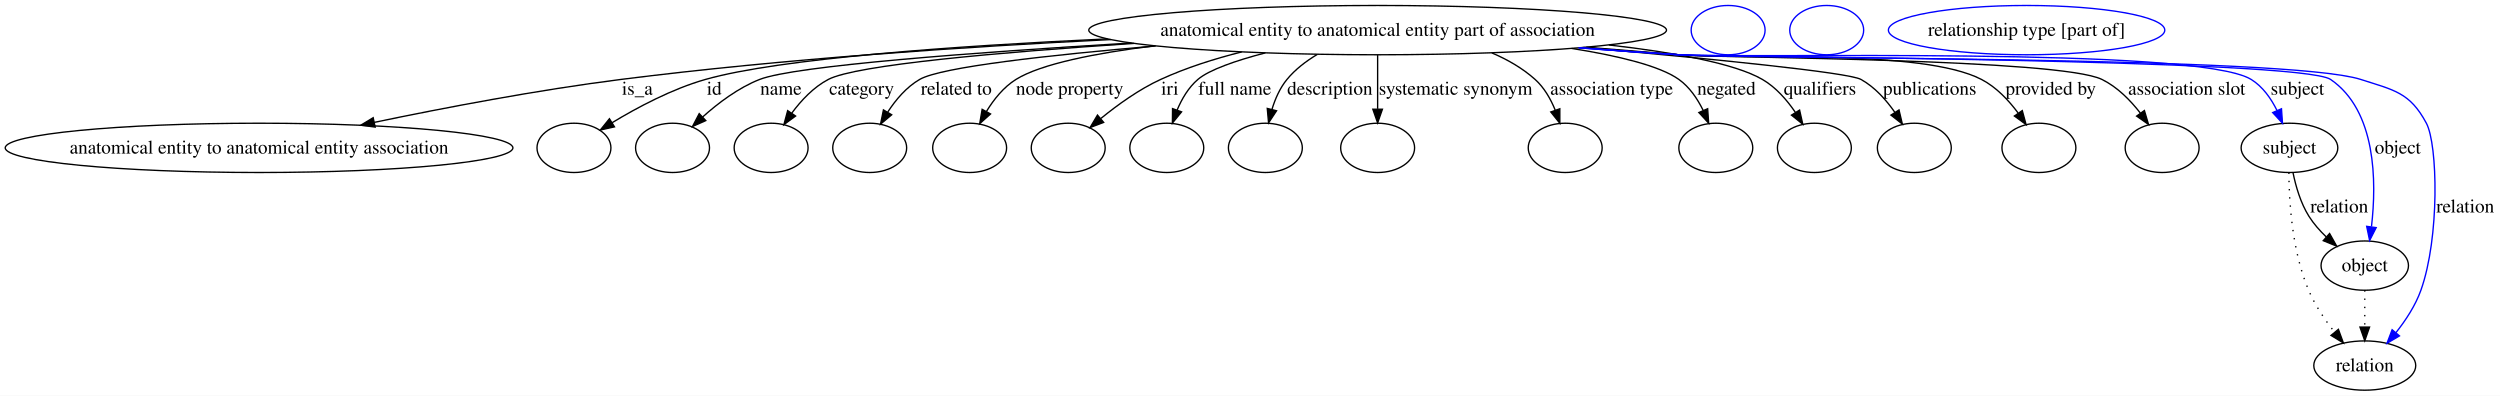
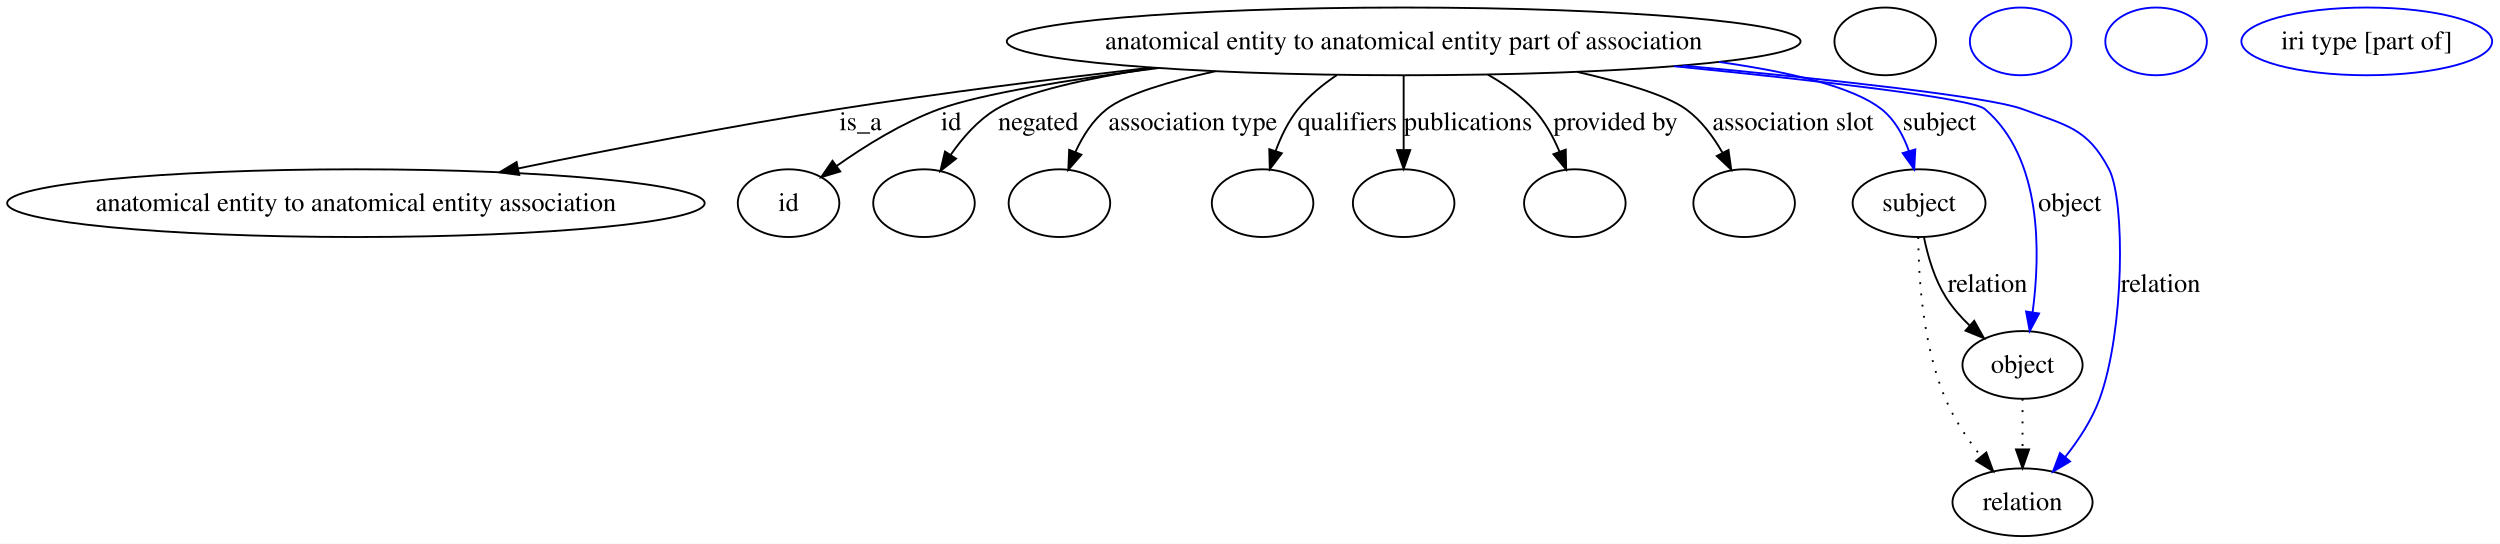
- <svg xmlns="http://www.w3.org/2000/svg" width="1826pt" height="289pt" viewBox="0.00 0.00 1825.96 289.00">
+ <svg xmlns="http://www.w3.org/2000/svg" width="1329pt" height="289pt" viewBox="0.00 0.00 1329.03 289.00">
  <g id="graph0" class="graph" transform="scale(1 1) rotate(0) translate(4 285)">
-     <polygon fill="#ffffff" stroke="transparent" points="-4,4 -4,-285 1821.96,-285 1821.96,4 -4,4" />
+     <polygon fill="#ffffff" stroke="transparent" points="-4,4 -4,-285 1325.031,-285 1325.031,4 -4,4" />
    <g id="node1" class="node">
-       <ellipse fill="none" stroke="#000000" cx="1002.201" cy="-263" rx="210.978" ry="18" />
-       <text text-anchor="middle" x="1002.201" y="-258.8" font-family="Times,serif" font-size="14.00" fill="#000000">anatomical entity to anatomical entity part of association</text>
+       <ellipse fill="none" stroke="#000000" cx="742.201" cy="-263" rx="210.978" ry="18" />
+       <text text-anchor="middle" x="742.201" y="-258.8" font-family="Times,serif" font-size="14.00" fill="#000000">anatomical entity to anatomical entity part of association</text>
    </g>
    <g id="node2" class="node">
      <ellipse fill="none" stroke="#000000" cx="185.201" cy="-177" rx="185.403" ry="18" />
      <text text-anchor="middle" x="185.201" y="-172.8" font-family="Times,serif" font-size="14.00" fill="#000000">anatomical entity to anatomical entity association</text>
    </g>
    <g id="edge1" class="edge">
-       <path fill="none" stroke="#000000" d="M807.304,-256.101C701.244,-250.89 567.909,-241.976 449.65,-227 388.901,-219.307 321.046,-206.387 269.281,-195.608" />
-       <polygon fill="#000000" stroke="#000000" points="269.985,-192.179 259.479,-193.552 268.548,-199.03 269.985,-192.179" />
-       <text text-anchor="middle" x="461.477" y="-215.8" font-family="Times,serif" font-size="14.00" fill="#000000">is_a</text>
+       <path fill="none" stroke="#000000" d="M608.006,-249.057C555.942,-243.09 495.901,-235.526 441.65,-227 384.74,-218.056 321.181,-205.681 271.576,-195.48" />
+       <polygon fill="#000000" stroke="#000000" points="272.03,-192 261.529,-193.404 270.614,-198.855 272.03,-192" />
+       <text text-anchor="middle" x="453.477" y="-215.8" font-family="Times,serif" font-size="14.00" fill="#000000">is_a</text>
    </g>
    <g id="node3" class="node">
      <ellipse fill="none" stroke="#000000" cx="415.201" cy="-177" rx="27" ry="18" />
+       <text text-anchor="middle" x="415.201" y="-172.8" font-family="Times,serif" font-size="14.00" fill="#000000">id</text>
    </g>
    <g id="edge2" class="edge">
-       <path fill="none" stroke="#000000" d="M804.855,-256.604C693.168,-251.398 565.312,-242.321 511.312,-227 486.898,-220.073 461.522,-206.56 442.979,-195.326" />
-       <polygon fill="#000000" stroke="#000000" points="444.8,-192.337 434.459,-190.033 441.107,-198.283 444.8,-192.337" />
-       <text text-anchor="middle" x="517.646" y="-215.8" font-family="Times,serif" font-size="14.00" fill="#000000">id</text>
+       <path fill="none" stroke="#000000" d="M611.751,-248.845C564.427,-242.681 517.222,-235.032 495.312,-227 475.753,-219.83 455.875,-207.46 440.812,-196.818" />
+       <polygon fill="#000000" stroke="#000000" points="442.685,-193.853 432.539,-190.804 438.57,-199.515 442.685,-193.853" />
+       <text text-anchor="middle" x="501.646" y="-215.8" font-family="Times,serif" font-size="14.00" fill="#000000">id</text>
    </g>
-     <g id="node4" class="node">
+     <g id="node5" class="node">
      <ellipse fill="none" stroke="#000000" cx="487.201" cy="-177" rx="27" ry="18" />
    </g>
    <g id="edge3" class="edge">
-       <path fill="none" stroke="#000000" d="M822.426,-253.601C707.9,-246.755 576.393,-236.97 550.884,-227 535.354,-220.93 520.542,-209.749 509.118,-199.498" />
-       <polygon fill="#000000" stroke="#000000" points="511.473,-196.908 501.783,-192.623 506.686,-202.015 511.473,-196.908" />
-       <text text-anchor="middle" x="566.36" y="-215.8" font-family="Times,serif" font-size="14.00" fill="#000000">name</text>
+       <path fill="none" stroke="#000000" d="M609.697,-248.969C573.955,-243.428 540.952,-236.158 525.67,-227 515.845,-221.112 507.628,-211.691 501.344,-202.606" />
+       <polygon fill="#000000" stroke="#000000" points="504.258,-200.665 495.923,-194.124 498.36,-204.435 504.258,-200.665" />
+       <text text-anchor="middle" x="547.967" y="-215.8" font-family="Times,serif" font-size="14.00" fill="#000000">negated</text>
    </g>
-     <g id="node5" class="node">
+     <g id="node6" class="node">
      <ellipse fill="none" stroke="#000000" cx="559.201" cy="-177" rx="27" ry="18" />
    </g>
    <g id="edge4" class="edge">
-       <path fill="none" stroke="#000000" d="M824.285,-253.299C726.681,-246.864 621.379,-237.656 601.008,-227 590.261,-221.378 581.185,-211.699 574.264,-202.345" />
-       <polygon fill="#000000" stroke="#000000" points="577.067,-200.244 568.528,-193.972 571.292,-204.2 577.067,-200.244" />
-       <text text-anchor="middle" x="625.298" y="-215.8" font-family="Times,serif" font-size="14.00" fill="#000000">category</text>
+       <path fill="none" stroke="#000000" d="M642.167,-247.144C617.059,-241.634 594.404,-234.839 584.391,-227 576.939,-221.167 571.512,-212.538 567.648,-204.085" />
+       <polygon fill="#000000" stroke="#000000" points="570.887,-202.758 563.924,-194.773 564.387,-205.358 570.887,-202.758" />
+       <text text-anchor="middle" x="630.107" y="-215.8" font-family="Times,serif" font-size="14.00" fill="#000000">association type</text>
    </g>
-     <g id="node6" class="node">
-       <ellipse fill="none" stroke="#000000" cx="631.201" cy="-177" rx="27" ry="18" />
+     <g id="node7" class="node">
+       <ellipse fill="none" stroke="#000000" cx="667.201" cy="-177" rx="27" ry="18" />
    </g>
    <g id="edge5" class="edge">
-       <path fill="none" stroke="#000000" d="M840.102,-251.416C762.691,-244.816 683.44,-236.07 667.729,-227 658.093,-221.437 650.278,-212.2 644.386,-203.168" />
-       <polygon fill="#000000" stroke="#000000" points="647.26,-201.154 639.14,-194.349 641.244,-204.732 647.26,-201.154" />
-       <text text-anchor="middle" x="694.438" y="-215.8" font-family="Times,serif" font-size="14.00" fill="#000000">related to</text>
+       <path fill="none" stroke="#000000" d="M706.79,-245.163C699.207,-240.096 691.78,-234.014 686.098,-227 680.841,-220.51 676.945,-212.404 674.102,-204.619" />
+       <polygon fill="#000000" stroke="#000000" points="677.429,-203.531 671.042,-195.077 670.763,-205.669 677.429,-203.531" />
+       <text text-anchor="middle" x="712.253" y="-215.8" font-family="Times,serif" font-size="14.00" fill="#000000">qualifiers</text>
    </g>
-     <g id="node7" class="node">
-       <ellipse fill="none" stroke="#000000" cx="704.201" cy="-177" rx="27" ry="18" />
+     <g id="node8" class="node">
+       <ellipse fill="none" stroke="#000000" cx="742.201" cy="-177" rx="27" ry="18" />
    </g>
    <g id="edge6" class="edge">
-       <path fill="none" stroke="#000000" d="M839.2,-251.561C795.99,-246.162 756.296,-238.319 738.06,-227 729.069,-221.419 721.904,-212.466 716.524,-203.668" />
-       <polygon fill="#000000" stroke="#000000" points="719.466,-201.756 711.56,-194.703 713.342,-205.147 719.466,-201.756" />
-       <text text-anchor="middle" x="777.272" y="-215.8" font-family="Times,serif" font-size="14.00" fill="#000000">node property</text>
+       <path fill="none" stroke="#000000" d="M742.201,-244.762C742.201,-233.36 742.201,-218.434 742.201,-205.494" />
+       <polygon fill="#000000" stroke="#000000" points="745.702,-205.212 742.201,-195.212 738.702,-205.212 745.702,-205.212" />
+       <text text-anchor="middle" x="776.419" y="-215.8" font-family="Times,serif" font-size="14.00" fill="#000000">publications</text>
    </g>
-     <g id="node8" class="node">
-       <ellipse fill="none" stroke="#000000" cx="776.201" cy="-177" rx="27" ry="18" />
+     <g id="node9" class="node">
+       <ellipse fill="none" stroke="#000000" cx="833.201" cy="-177" rx="27" ry="18" />
    </g>
    <g id="edge7" class="edge">
-       <path fill="none" stroke="#000000" d="M902.917,-247.071C882.827,-242.026 862.219,-235.472 843.76,-227 828.028,-219.78 812.37,-208.515 800.095,-198.504" />
-       <polygon fill="#000000" stroke="#000000" points="802.082,-195.602 792.178,-191.839 797.574,-200.957 802.082,-195.602" />
-       <text text-anchor="middle" x="850.422" y="-215.8" font-family="Times,serif" font-size="14.00" fill="#000000">iri</text>
+       <path fill="none" stroke="#000000" d="M786.88,-245.355C795.722,-240.389 804.37,-234.301 811.201,-227 817.19,-220.6 821.722,-212.304 825.069,-204.316" />
+       <polygon fill="#000000" stroke="#000000" points="828.375,-205.465 828.581,-194.872 821.815,-203.024 828.375,-205.465" />
+       <text text-anchor="middle" x="854.834" y="-215.8" font-family="Times,serif" font-size="14.00" fill="#000000">provided by</text>
    </g>
-     <g id="node9" class="node">
-       <ellipse fill="none" stroke="#000000" cx="848.201" cy="-177" rx="27" ry="18" />
+     <g id="node10" class="node">
+       <ellipse fill="none" stroke="#000000" cx="923.201" cy="-177" rx="27" ry="18" />
    </g>
    <g id="edge8" class="edge">
-       <path fill="none" stroke="#000000" d="M920.148,-246.378C898.704,-240.755 879.26,-234.089 870.943,-227 864.057,-221.131 859.151,-212.745 855.704,-204.513" />
-       <polygon fill="#000000" stroke="#000000" points="858.986,-203.297 852.296,-195.081 852.403,-205.676 858.986,-203.297" />
-       <text text-anchor="middle" x="897.831" y="-215.8" font-family="Times,serif" font-size="14.00" fill="#000000">full name</text>
+       <path fill="none" stroke="#000000" d="M834.522,-246.762C859.308,-241.111 882.053,-234.332 892.201,-227 900.348,-221.114 906.812,-212.365 911.684,-203.824" />
+       <polygon fill="#000000" stroke="#000000" points="914.874,-205.274 916.349,-194.782 908.653,-202.064 914.874,-205.274" />
+       <text text-anchor="middle" x="949.169" y="-215.8" font-family="Times,serif" font-size="14.00" fill="#000000">association slot</text>
    </g>
-     <g id="node10" class="node">
-       <ellipse fill="none" stroke="#000000" cx="920.201" cy="-177" rx="27" ry="18" />
+     <g id="node11" class="node">
+       <ellipse fill="none" stroke="#000000" cx="1016.201" cy="-177" rx="35.313" ry="18" />
+       <text text-anchor="middle" x="1016.201" y="-172.8" font-family="Times,serif" font-size="14.00" fill="#000000">subject</text>
    </g>
    <g id="edge9" class="edge">
-       <path fill="none" stroke="#000000" d="M958.046,-245.207C949.844,-240.297 941.986,-234.269 935.994,-227 930.841,-220.748 927.362,-212.8 925.016,-205.091" />
-       <polygon fill="#000000" stroke="#000000" points="928.376,-204.099 922.539,-195.256 921.588,-205.808 928.376,-204.099" />
-       <text text-anchor="middle" x="967.305" y="-215.8" font-family="Times,serif" font-size="14.00" fill="#000000">description</text>
+       <path fill="none" stroke="#0000ff" d="M909.868,-252.057C947.725,-246.722 981.181,-238.791 996.201,-227 1003.284,-221.44 1007.868,-212.986 1010.832,-204.603" />
+       <polygon fill="#0000ff" stroke="#0000ff" points="1014.201,-205.552 1013.618,-194.973 1007.477,-203.606 1014.201,-205.552" />
+       <text text-anchor="middle" x="1027.029" y="-215.8" font-family="Times,serif" font-size="14.00" fill="#000000">subject</text>
    </g>
-     <g id="node11" class="node">
-       <ellipse fill="none" stroke="#000000" cx="1002.201" cy="-177" rx="27" ry="18" />
+     <g id="node13" class="node">
+       <ellipse fill="none" stroke="#000000" cx="1071.201" cy="-91" rx="31.931" ry="18" />
+       <text text-anchor="middle" x="1071.201" y="-86.8" font-family="Times,serif" font-size="14.00" fill="#000000">object</text>
    </g>
    <g id="edge10" class="edge">
-       <path fill="none" stroke="#000000" d="M1002.201,-244.762C1002.201,-233.36 1002.201,-218.434 1002.201,-205.494" />
-       <polygon fill="#000000" stroke="#000000" points="1005.702,-205.212 1002.201,-195.212 998.702,-205.212 1005.702,-205.212" />
-       <text text-anchor="middle" x="1059.169" y="-215.8" font-family="Times,serif" font-size="14.00" fill="#000000">systematic synonym</text>
+       <path fill="none" stroke="#0000ff" d="M886.016,-249.782C963.409,-242.068 1044.46,-232.751 1051.201,-227 1081.704,-200.977 1080.784,-150.535 1076.548,-118.934" />
+       <polygon fill="#0000ff" stroke="#0000ff" points="1080.001,-118.355 1075.025,-109.001 1073.082,-119.416 1080.001,-118.355" />
+       <text text-anchor="middle" x="1096.305" y="-172.8" font-family="Times,serif" font-size="14.00" fill="#000000">object</text>
+     </g>
+     <g id="node15" class="node">
+       <ellipse fill="none" stroke="#000000" cx="1071.201" cy="-18" rx="37.233" ry="18" />
+       <text text-anchor="middle" x="1071.201" y="-13.8" font-family="Times,serif" font-size="14.00" fill="#000000">relation</text>
+     </g>
+     <g id="edge11" class="edge">
+       <path fill="none" stroke="#0000ff" d="M890.593,-250.139C969.472,-242.696 1053.747,-233.538 1071.201,-227 1094.524,-218.264 1105.668,-217.073 1117.201,-195 1125.874,-178.402 1125.359,-109.121 1112.201,-73 1108.144,-61.862 1101.044,-51.071 1093.881,-42.041" />
+       <polygon fill="#0000ff" stroke="#0000ff" points="1096.479,-39.693 1087.37,-34.283 1091.118,-44.193 1096.479,-39.693" />
+       <text text-anchor="middle" x="1144.581" y="-129.8" font-family="Times,serif" font-size="14.00" fill="#000000">relation</text>
+     </g>
+     <g id="node4" class="node">
+       <ellipse fill="none" stroke="#000000" cx="998.201" cy="-263" rx="27" ry="18" />
+     </g>
+     <g id="edge12" class="edge">
+       <path fill="none" stroke="#000000" d="M1018.798,-158.857C1020.834,-148.884 1024.379,-136.621 1030.443,-127 1033.878,-121.549 1038.379,-116.446 1043.133,-111.892" />
+       <polygon fill="#000000" stroke="#000000" points="1045.513,-114.46 1050.695,-105.218 1040.881,-109.211 1045.513,-114.46" />
+       <text text-anchor="middle" x="1052.581" y="-129.8" font-family="Times,serif" font-size="14.00" fill="#000000">relation</text>
+     </g>
+     <g id="edge13" class="edge">
+       <path fill="none" stroke="#000000" stroke-dasharray="1,5" d="M1015.771,-158.944C1015.895,-137.575 1018.13,-101.324 1030.201,-73 1034.849,-62.095 1042.08,-51.356 1049.184,-42.302" />
+       <polygon fill="#000000" stroke="#000000" points="1051.947,-44.452 1055.593,-34.504 1046.539,-40.007 1051.947,-44.452" />
    </g>
    <g id="node12" class="node">
-       <ellipse fill="none" stroke="#000000" cx="1139.201" cy="-177" rx="27" ry="18" />
+       <ellipse fill="none" stroke="#0000ff" cx="1070.201" cy="-263" rx="27" ry="18" />
    </g>
-     <g id="edge11" class="edge">
-       <path fill="none" stroke="#000000" d="M1085.644,-246.351C1097.122,-241.471 1108.08,-235.16 1117.201,-227 1123.834,-221.066 1128.561,-212.764 1131.887,-204.627" />
-       <polygon fill="#000000" stroke="#000000" points="1135.273,-205.548 1135.284,-194.954 1128.668,-203.229 1135.273,-205.548" />
-       <text text-anchor="middle" x="1173.107" y="-215.8" font-family="Times,serif" font-size="14.00" fill="#000000">association type</text>
-     </g>
-     <g id="node13" class="node">
-       <ellipse fill="none" stroke="#000000" cx="1249.201" cy="-177" rx="27" ry="18" />
-     </g>
-     <g id="edge12" class="edge">
-       <path fill="none" stroke="#000000" d="M1143.877,-249.647C1177.828,-244.263 1208.292,-236.908 1222.201,-227 1230.024,-221.428 1235.802,-212.862 1239.959,-204.386" />
-       <polygon fill="#000000" stroke="#000000" points="1243.252,-205.587 1243.986,-195.018 1236.821,-202.823 1243.252,-205.587" />
-       <text text-anchor="middle" x="1256.967" y="-215.8" font-family="Times,serif" font-size="14.00" fill="#000000">negated</text>
+     <g id="edge14" class="edge">
+       <path fill="none" stroke="#000000" stroke-dasharray="1,5" d="M1071.201,-72.955C1071.201,-64.883 1071.201,-55.176 1071.201,-46.182" />
+       <polygon fill="#000000" stroke="#000000" points="1074.701,-46.09 1071.201,-36.09 1067.701,-46.09 1074.701,-46.09" />
    </g>
    <g id="node14" class="node">
-       <ellipse fill="none" stroke="#000000" cx="1321.201" cy="-177" rx="27" ry="18" />
-     </g>
-     <g id="edge13" class="edge">
-       <path fill="none" stroke="#000000" d="M1171.087,-252.153C1218.602,-246.749 1262.87,-238.754 1283.201,-227 1293.073,-221.293 1301.22,-211.905 1307.405,-202.796" />
-       <polygon fill="#000000" stroke="#000000" points="1310.397,-204.612 1312.726,-194.276 1304.46,-200.904 1310.397,-204.612" />
-       <text text-anchor="middle" x="1325.253" y="-215.8" font-family="Times,serif" font-size="14.00" fill="#000000">qualifiers</text>
-     </g>
-     <g id="node15" class="node">
-       <ellipse fill="none" stroke="#000000" cx="1394.201" cy="-177" rx="27" ry="18" />
-     </g>
-     <g id="edge14" class="edge">
-       <path fill="none" stroke="#000000" d="M1152.632,-250.338C1244.419,-242.164 1345.918,-232.132 1355.201,-227 1365.277,-221.43 1373.629,-212.067 1379.984,-202.939" />
-       <polygon fill="#000000" stroke="#000000" points="1383.013,-204.7 1385.457,-194.391 1377.117,-200.926 1383.013,-204.7" />
-       <text text-anchor="middle" x="1405.419" y="-215.8" font-family="Times,serif" font-size="14.00" fill="#000000">publications</text>
+       <ellipse fill="none" stroke="#0000ff" cx="1142.201" cy="-263" rx="27" ry="18" />
    </g>
    <g id="node16" class="node">
-       <ellipse fill="none" stroke="#000000" cx="1485.201" cy="-177" rx="27" ry="18" />
-     </g>
-     <g id="edge15" class="edge">
-       <path fill="none" stroke="#000000" d="M1154.575,-250.526C1177.246,-248.672 1200.335,-246.785 1222.201,-245 1271.312,-240.991 1399.421,-249.609 1443.201,-227 1453.998,-221.424 1463.117,-211.752 1470.07,-202.391" />
-       <polygon fill="#000000" stroke="#000000" points="1473.051,-204.232 1475.832,-194.009 1467.283,-200.267 1473.051,-204.232" />
-       <text text-anchor="middle" x="1493.834" y="-215.8" font-family="Times,serif" font-size="14.00" fill="#000000">provided by</text>
-     </g>
-     <g id="node17" class="node">
-       <ellipse fill="none" stroke="#000000" cx="1575.201" cy="-177" rx="27" ry="18" />
-     </g>
-     <g id="edge16" class="edge">
-       <path fill="none" stroke="#000000" d="M1151.869,-250.28C1175.399,-248.418 1199.456,-246.593 1222.201,-245 1256.509,-242.598 1500.289,-242.072 1531.201,-227 1542.456,-221.513 1552.061,-211.722 1559.399,-202.25" />
-       <polygon fill="#000000" stroke="#000000" points="1562.247,-204.285 1565.249,-194.125 1556.566,-200.196 1562.247,-204.285" />
-       <text text-anchor="middle" x="1593.169" y="-215.8" font-family="Times,serif" font-size="14.00" fill="#000000">association slot</text>
-     </g>
-     <g id="node18" class="node">
-       <ellipse fill="none" stroke="#000000" cx="1668.201" cy="-177" rx="35.313" ry="18" />
-       <text text-anchor="middle" x="1668.201" y="-172.8" font-family="Times,serif" font-size="14.00" fill="#000000">subject</text>
-     </g>
-     <g id="edge17" class="edge">
-       <path fill="none" stroke="#0000ff" d="M1149.773,-250.137C1173.964,-248.255 1198.775,-246.462 1222.201,-245 1268.599,-242.104 1600.61,-251.365 1640.201,-227 1648.664,-221.792 1654.785,-213.037 1659.104,-204.296" />
-       <polygon fill="#0000ff" stroke="#0000ff" points="1662.373,-205.554 1663.108,-194.985 1655.942,-202.788 1662.373,-205.554" />
-       <text text-anchor="middle" x="1674.029" y="-215.8" font-family="Times,serif" font-size="14.00" fill="#000000">subject</text>
-     </g>
-     <g id="node20" class="node">
-       <ellipse fill="none" stroke="#000000" cx="1723.201" cy="-91" rx="31.931" ry="18" />
-       <text text-anchor="middle" x="1723.201" y="-86.8" font-family="Times,serif" font-size="14.00" fill="#000000">object</text>
-     </g>
-     <g id="edge18" class="edge">
-       <path fill="none" stroke="#0000ff" d="M1149.175,-250.076C1173.553,-248.19 1198.58,-246.412 1222.201,-245 1248.618,-243.421 1676.332,-241.901 1698.201,-227 1731.711,-204.168 1731.885,-152.261 1728.125,-119.585" />
-       <polygon fill="#0000ff" stroke="#0000ff" points="1731.545,-118.754 1726.742,-109.31 1724.608,-119.688 1731.545,-118.754" />
-       <text text-anchor="middle" x="1747.305" y="-172.8" font-family="Times,serif" font-size="14.00" fill="#000000">object</text>
-     </g>
-     <g id="node22" class="node">
-       <ellipse fill="none" stroke="#000000" cx="1723.201" cy="-18" rx="37.233" ry="18" />
-       <text text-anchor="middle" x="1723.201" y="-13.8" font-family="Times,serif" font-size="14.00" fill="#000000">relation</text>
-     </g>
-     <g id="edge19" class="edge">
-       <path fill="none" stroke="#0000ff" d="M1148.877,-250.065C1173.349,-248.175 1198.483,-246.398 1222.201,-245 1277.475,-241.742 1667.506,-244 1720.201,-227 1744.602,-219.128 1756.103,-217.606 1768.201,-195 1776.507,-179.482 1777.986,-111.536 1764.201,-73 1760.209,-61.839 1753.123,-51.042 1745.953,-42.014" />
-       <polygon fill="#0000ff" stroke="#0000ff" points="1748.547,-39.661 1739.431,-34.261 1743.19,-44.167 1748.547,-39.661" />
-       <text text-anchor="middle" x="1796.581" y="-129.8" font-family="Times,serif" font-size="14.00" fill="#000000">relation</text>
-     </g>
-     <g id="edge20" class="edge">
-       <path fill="none" stroke="#000000" d="M1670.798,-158.857C1672.834,-148.884 1676.379,-136.621 1682.443,-127 1685.878,-121.549 1690.379,-116.446 1695.133,-111.892" />
-       <polygon fill="#000000" stroke="#000000" points="1697.513,-114.46 1702.695,-105.218 1692.881,-109.211 1697.513,-114.46" />
-       <text text-anchor="middle" x="1704.581" y="-129.8" font-family="Times,serif" font-size="14.00" fill="#000000">relation</text>
-     </g>
-     <g id="edge21" class="edge">
-       <path fill="none" stroke="#000000" stroke-dasharray="1,5" d="M1667.771,-158.944C1667.896,-137.575 1670.13,-101.324 1682.201,-73 1686.849,-62.095 1694.08,-51.356 1701.184,-42.302" />
-       <polygon fill="#000000" stroke="#000000" points="1703.947,-44.452 1707.593,-34.504 1698.539,-40.007 1703.947,-44.452" />
-     </g>
-     <g id="node19" class="node">
-       <ellipse fill="none" stroke="#0000ff" cx="1258.201" cy="-263" rx="27" ry="18" />
-     </g>
-     <g id="edge22" class="edge">
-       <path fill="none" stroke="#000000" stroke-dasharray="1,5" d="M1723.201,-72.955C1723.201,-64.883 1723.201,-55.176 1723.201,-46.182" />
-       <polygon fill="#000000" stroke="#000000" points="1726.701,-46.09 1723.201,-36.09 1719.701,-46.09 1726.701,-46.09" />
-     </g>
-     <g id="node21" class="node">
-       <ellipse fill="none" stroke="#0000ff" cx="1330.201" cy="-263" rx="27" ry="18" />
-     </g>
-     <g id="node23" class="node">
-       <ellipse fill="none" stroke="#0000ff" cx="1476.201" cy="-263" rx="100.945" ry="18" />
-       <text text-anchor="middle" x="1476.201" y="-258.8" font-family="Times,serif" font-size="14.00" fill="#000000">relationship type [part of]</text>
+       <ellipse fill="none" stroke="#0000ff" cx="1254.201" cy="-263" rx="66.659" ry="18" />
+       <text text-anchor="middle" x="1254.201" y="-258.8" font-family="Times,serif" font-size="14.00" fill="#000000">iri type [part of]</text>
    </g>
  </g>
</svg>
